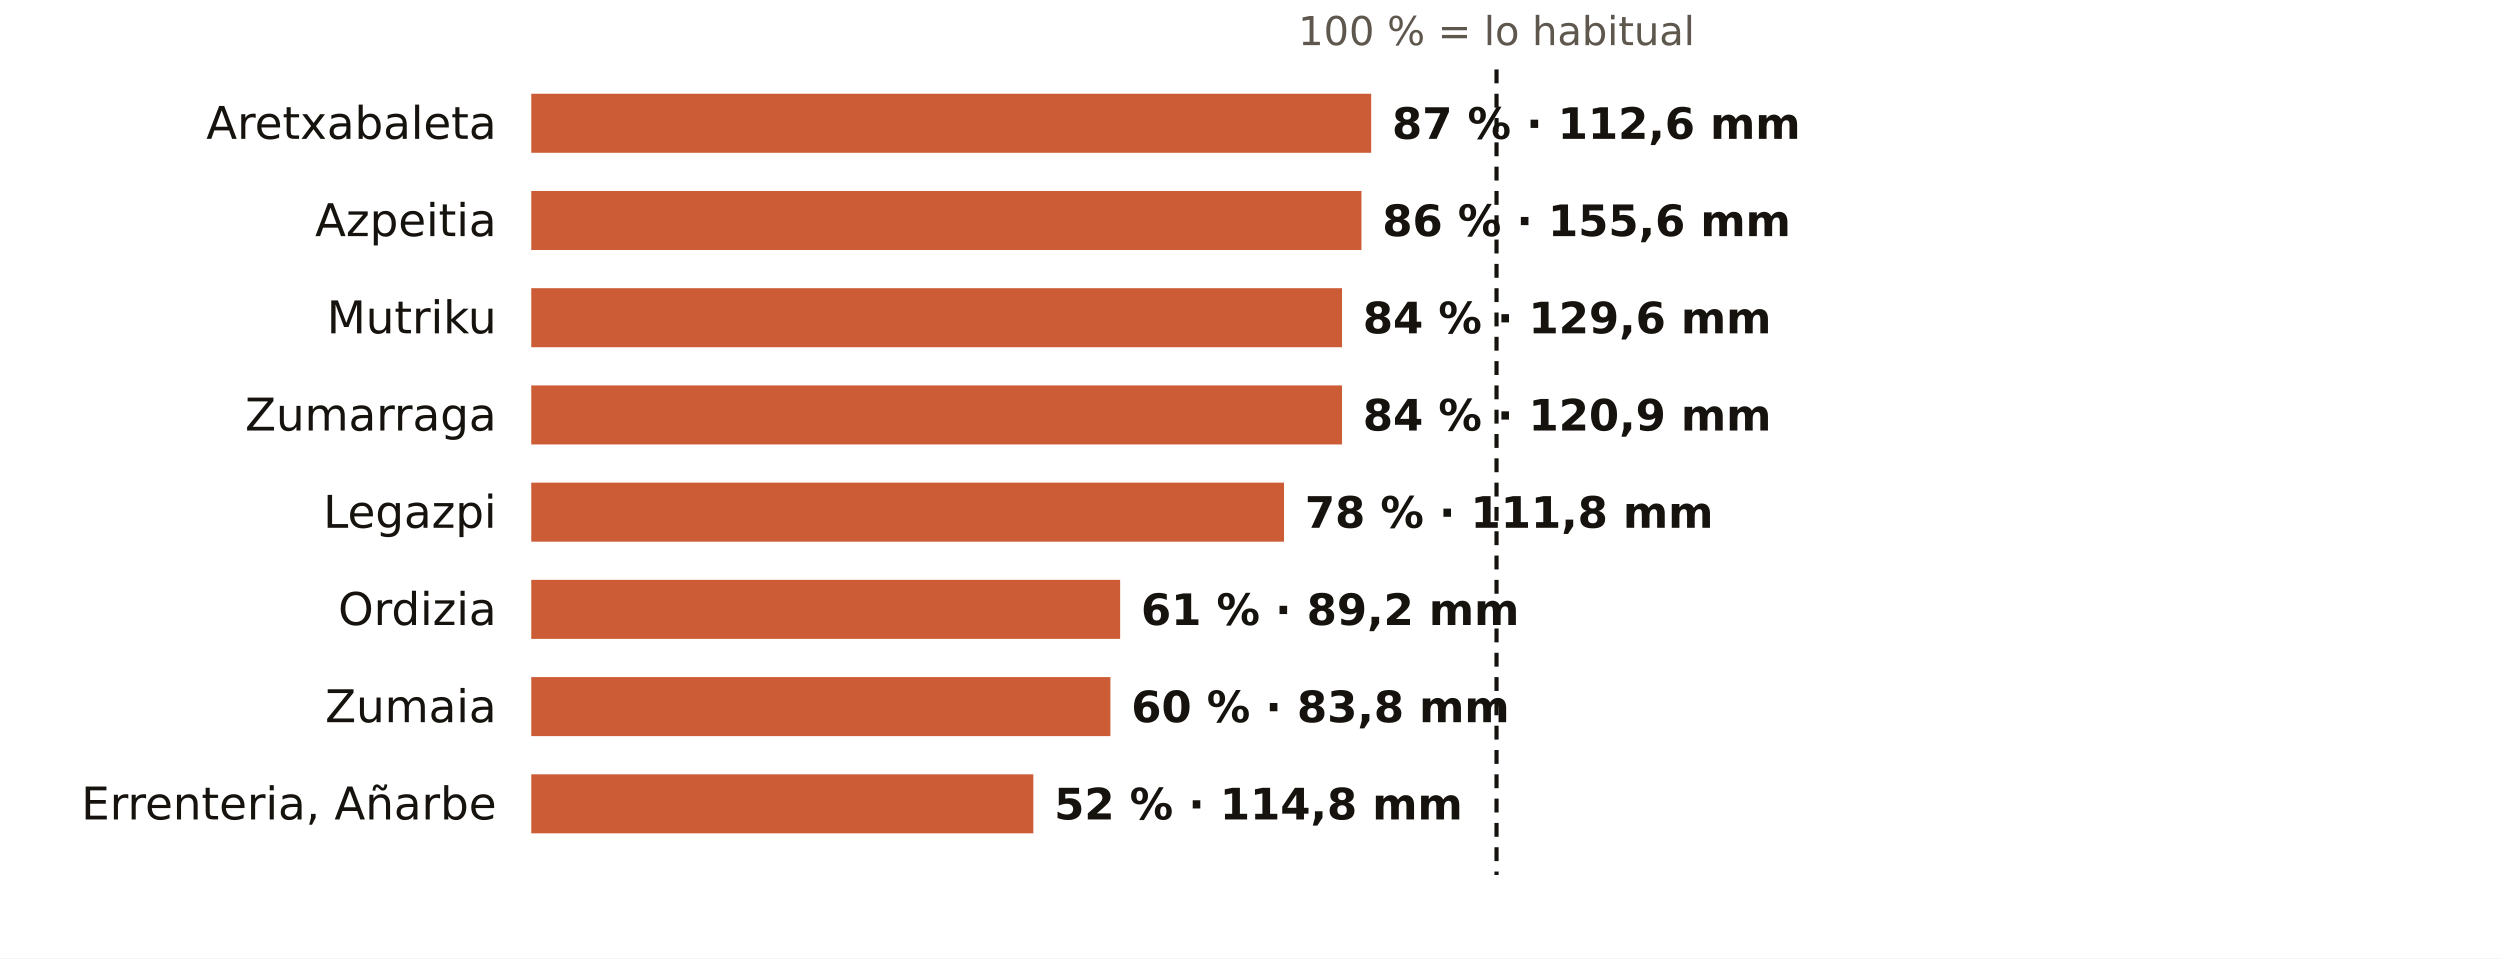
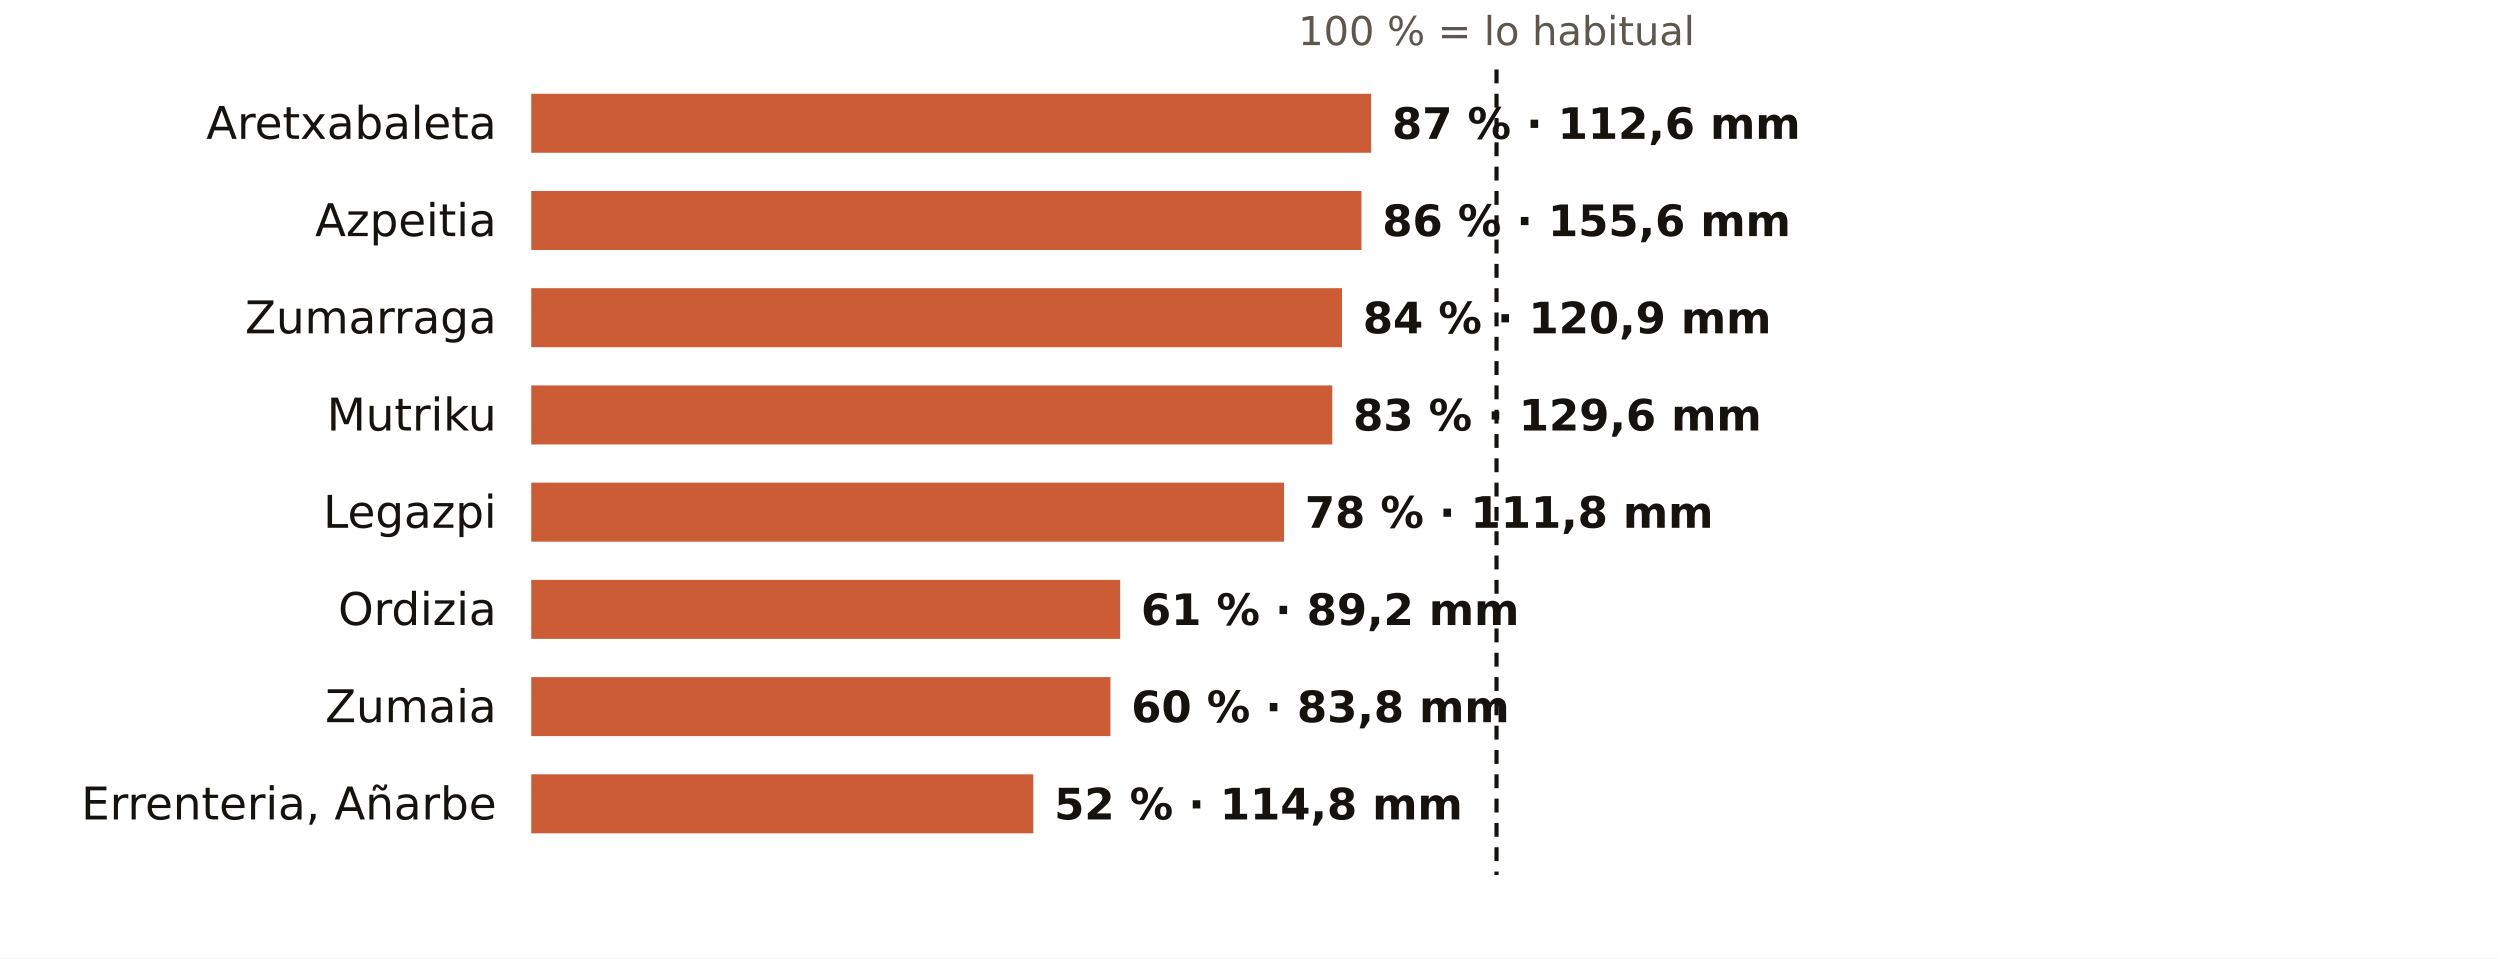
<svg xmlns="http://www.w3.org/2000/svg" viewBox="0 0 720 276" width="720" height="276" role="img" aria-label="El otoño en los pluviómetros de AEMET de Gipuzkoa: % de lo habitual">
  <rect width="720" height="276" fill="#FFFFFF" />
  <text x="431.0" y="13.0" font-size="11.5" fill="#5E574E" text-anchor="middle" font-weight="400" font-family="Public Sans, DejaVu Sans, Arial, sans-serif">100 % = lo habitual</text>
  <text x="143.0" y="40.0" font-size="13" fill="#16130F" text-anchor="end" font-weight="500" font-family="Public Sans, DejaVu Sans, Arial, sans-serif">Aretxabaleta</text>
  <rect x="153" y="27" width="241.9" height="17" fill="#C4461A" opacity="0.88" />
  <text x="400.9" y="40.0" font-size="12.5" fill="#16130F" text-anchor="start" font-weight="600" font-family="Public Sans, DejaVu Sans, Arial, sans-serif">87 % · 112,6 mm</text>
  <text x="143.0" y="68.0" font-size="13" fill="#16130F" text-anchor="end" font-weight="500" font-family="Public Sans, DejaVu Sans, Arial, sans-serif">Azpeitia</text>
  <rect x="153" y="55" width="239.1" height="17" fill="#C4461A" opacity="0.88" />
  <text x="398.1" y="68.0" font-size="12.5" fill="#16130F" text-anchor="start" font-weight="600" font-family="Public Sans, DejaVu Sans, Arial, sans-serif">86 % · 155,6 mm</text>
-   <text x="143.0" y="96.0" font-size="13" fill="#16130F" text-anchor="end" font-weight="500" font-family="Public Sans, DejaVu Sans, Arial, sans-serif">Mutriku</text>
+   <text x="143.0" y="96.0" font-size="13" fill="#16130F" text-anchor="end" font-weight="500" font-family="Public Sans, DejaVu Sans, Arial, sans-serif">Zumarraga</text>
  <rect x="153" y="83" width="233.5" height="17" fill="#C4461A" opacity="0.88" />
-   <text x="392.5" y="96.0" font-size="12.5" fill="#16130F" text-anchor="start" font-weight="600" font-family="Public Sans, DejaVu Sans, Arial, sans-serif">84 % · 129,6 mm</text>
-   <text x="143.0" y="124.0" font-size="13" fill="#16130F" text-anchor="end" font-weight="500" font-family="Public Sans, DejaVu Sans, Arial, sans-serif">Zumarraga</text>
-   <rect x="153" y="111" width="233.5" height="17" fill="#C4461A" opacity="0.88" />
-   <text x="392.5" y="124.0" font-size="12.5" fill="#16130F" text-anchor="start" font-weight="600" font-family="Public Sans, DejaVu Sans, Arial, sans-serif">84 % · 120,9 mm</text>
+   <text x="392.5" y="96.0" font-size="12.5" fill="#16130F" text-anchor="start" font-weight="600" font-family="Public Sans, DejaVu Sans, Arial, sans-serif">84 % · 120,9 mm</text>
+   <text x="143.0" y="124.0" font-size="13" fill="#16130F" text-anchor="end" font-weight="500" font-family="Public Sans, DejaVu Sans, Arial, sans-serif">Mutriku</text>
+   <rect x="153" y="111" width="230.7" height="17" fill="#C4461A" opacity="0.88" />
+   <text x="389.7" y="124.0" font-size="12.5" fill="#16130F" text-anchor="start" font-weight="600" font-family="Public Sans, DejaVu Sans, Arial, sans-serif">83 % · 129,6 mm</text>
  <text x="143.0" y="152.0" font-size="13" fill="#16130F" text-anchor="end" font-weight="500" font-family="Public Sans, DejaVu Sans, Arial, sans-serif">Legazpi</text>
  <rect x="153" y="139" width="216.8" height="17" fill="#C4461A" opacity="0.88" />
  <text x="375.8" y="152.0" font-size="12.5" fill="#16130F" text-anchor="start" font-weight="600" font-family="Public Sans, DejaVu Sans, Arial, sans-serif">78 % · 111,8 mm</text>
  <text x="143.0" y="180.0" font-size="13" fill="#16130F" text-anchor="end" font-weight="500" font-family="Public Sans, DejaVu Sans, Arial, sans-serif">Ordizia</text>
  <rect x="153" y="167" width="169.6" height="17" fill="#C4461A" opacity="0.88" />
  <text x="328.6" y="180.0" font-size="12.5" fill="#16130F" text-anchor="start" font-weight="600" font-family="Public Sans, DejaVu Sans, Arial, sans-serif">61 % · 89,2 mm</text>
  <text x="143.0" y="208.0" font-size="13" fill="#16130F" text-anchor="end" font-weight="500" font-family="Public Sans, DejaVu Sans, Arial, sans-serif">Zumaia</text>
  <rect x="153" y="195" width="166.8" height="17" fill="#C4461A" opacity="0.88" />
  <text x="325.8" y="208.0" font-size="12.5" fill="#16130F" text-anchor="start" font-weight="600" font-family="Public Sans, DejaVu Sans, Arial, sans-serif">60 % · 83,8 mm</text>
  <text x="143.0" y="236.0" font-size="13" fill="#16130F" text-anchor="end" font-weight="500" font-family="Public Sans, DejaVu Sans, Arial, sans-serif">Errenteria, Añarbe</text>
  <rect x="153" y="223" width="144.6" height="17" fill="#C4461A" opacity="0.88" />
  <text x="303.6" y="236.0" font-size="12.5" fill="#16130F" text-anchor="start" font-weight="600" font-family="Public Sans, DejaVu Sans, Arial, sans-serif">52 % · 114,8 mm</text>
  <line x1="431.0" x2="431.0" y1="20" y2="252" stroke="#16130F" stroke-width="1.2" stroke-dasharray="4 3" />
</svg>
